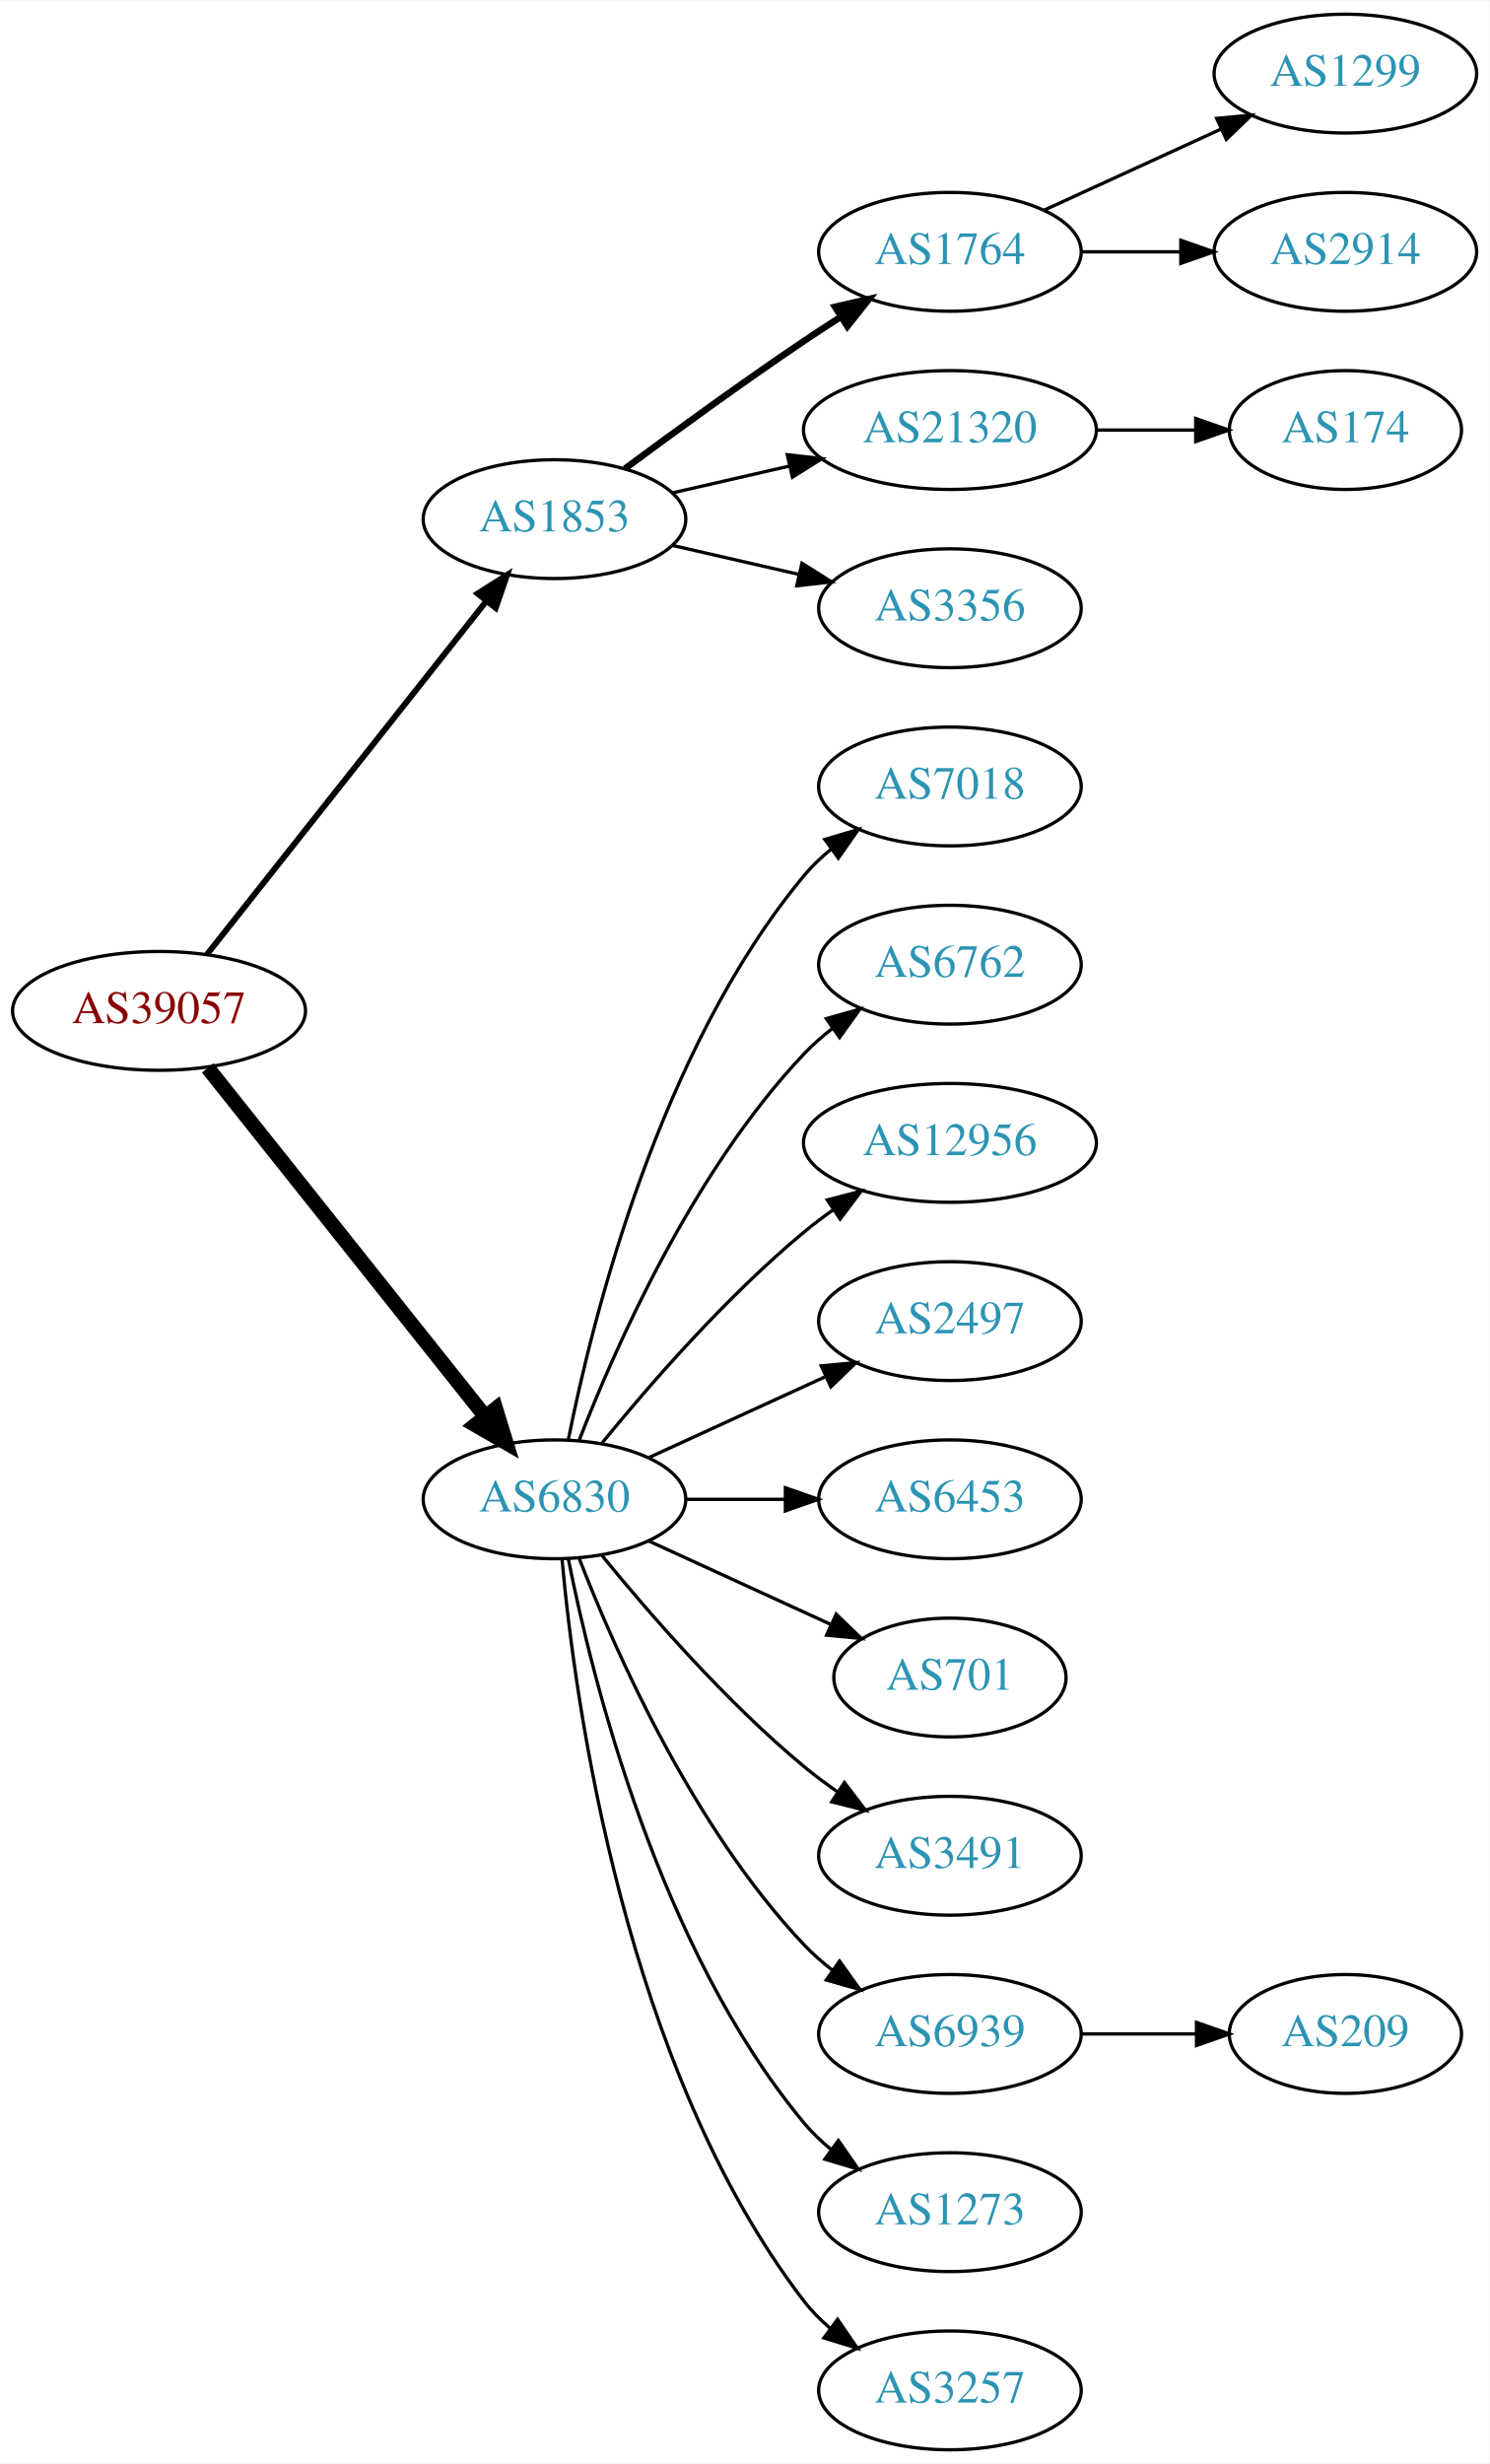
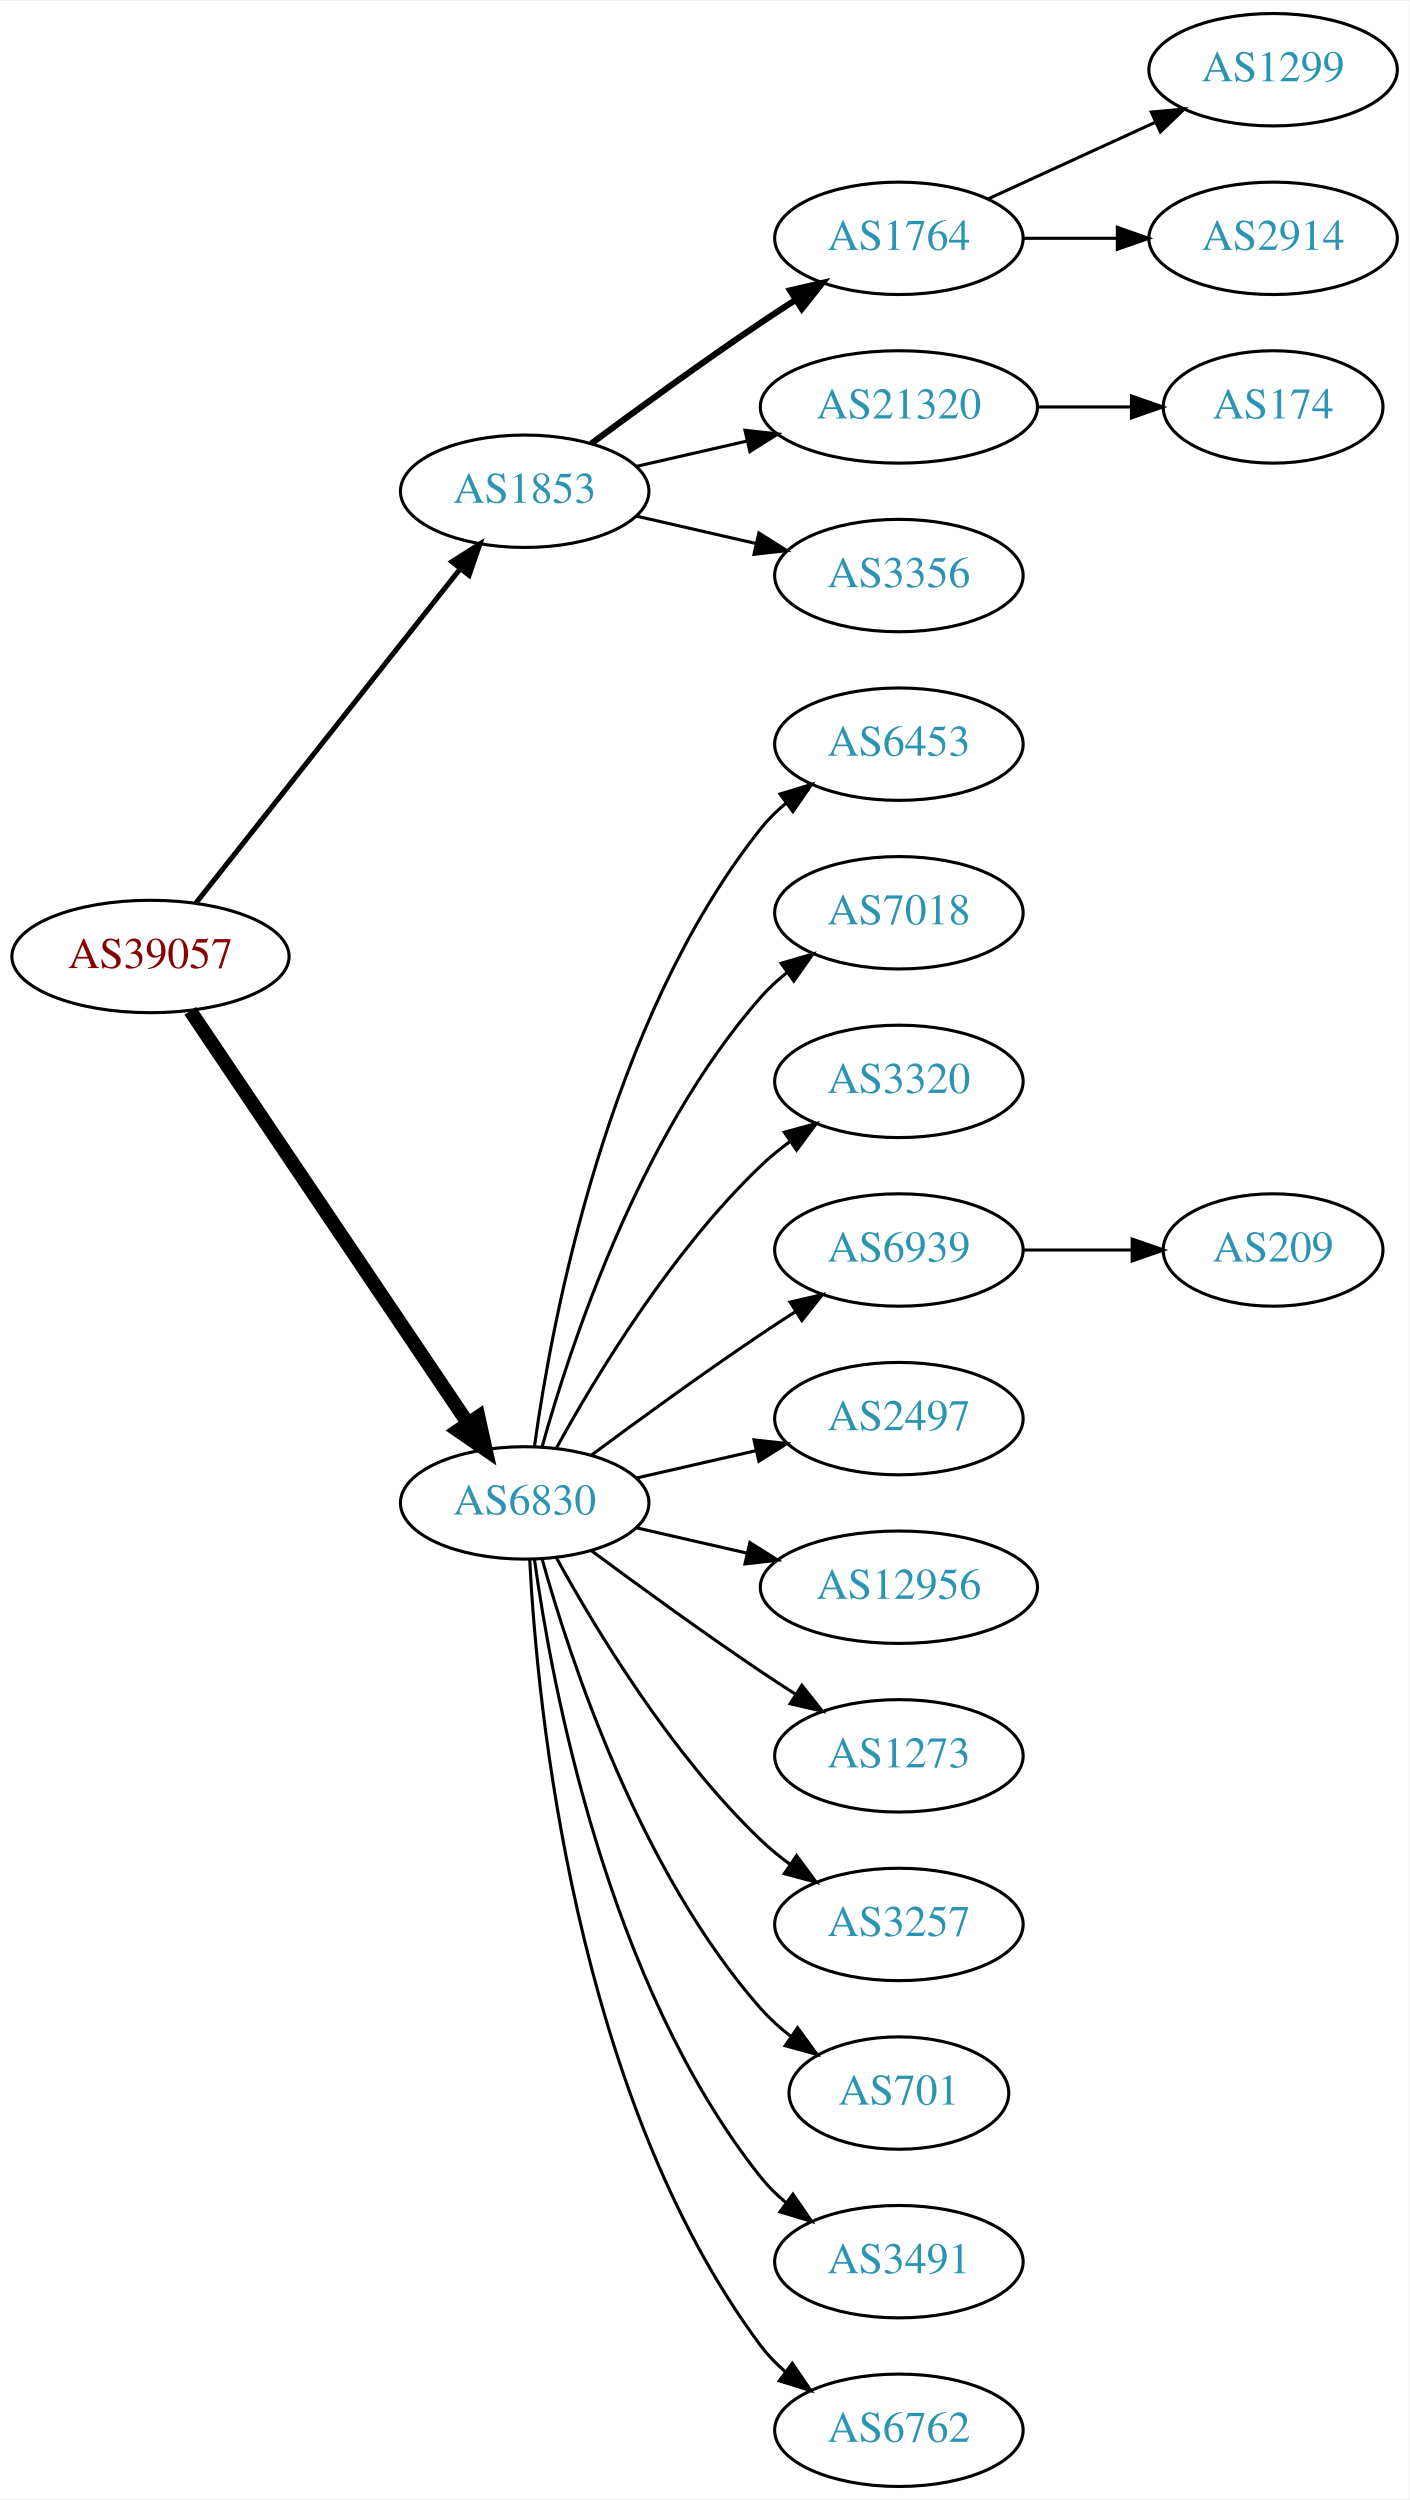
- <svg xmlns="http://www.w3.org/2000/svg" xmlns:xlink="http://www.w3.org/1999/xlink" width="451pt" height="746pt" viewBox="0.00 0.00 451.37 746.00">
-   <g id="graph0" class="graph" transform="scale(1 1) rotate(0) translate(4 742)">
-     <polygon fill="white" stroke="none" points="-4,4 -4,-742 447.37,-742 447.37,4 -4,4" />
+ <svg xmlns="http://www.w3.org/2000/svg" xmlns:xlink="http://www.w3.org/1999/xlink" width="451pt" height="800pt" viewBox="0.00 0.00 451.37 800.00">
+   <g id="graph0" class="graph" transform="scale(1 1) rotate(0) translate(4 796)">
+     <polygon fill="white" stroke="none" points="-4,4 -4,-796 447.37,-796 447.37,4 -4,4" />
    <g id="node1" class="node">
      <g id="a_node1">
        <a xlink:href="/asn/39057" xlink:title="AS39057 ~ DVT-Daten-Verarbeitung-Tirol GmbH [AT]">
-           <ellipse fill="#ffffff" stroke="black" cx="44.196" cy="-436" rx="44.393" ry="18" />
-           <text text-anchor="middle" x="44.196" y="-432.3" font-family="Times,serif" font-size="14.00" fill="#880000">AS39057</text>
+           <ellipse fill="#ffffff" stroke="black" cx="44.196" cy="-490" rx="44.393" ry="18" />
+           <text text-anchor="middle" x="44.196" y="-486.3" font-family="Times,serif" font-size="14.00" fill="#880000">AS39057</text>
        </a>
      </g>
    </g>
    <g id="node2" class="node">
      <g id="a_node2">
        <a xlink:href="/asn/1853" xlink:title="AS1853 ~ ACOnet Backbone [AT]">
-           <ellipse fill="#ffffff" stroke="black" cx="164.039" cy="-585" rx="39.794" ry="18" />
-           <text text-anchor="middle" x="164.039" y="-581.3" font-family="Times,serif" font-size="14.00" fill="#2c94b3">AS1853</text>
+           <ellipse fill="#ffffff" stroke="black" cx="164.039" cy="-639" rx="39.794" ry="18" />
+           <text text-anchor="middle" x="164.039" y="-635.3" font-family="Times,serif" font-size="14.00" fill="#2c94b3">AS1853</text>
        </a>
      </g>
    </g>
    <g id="edge1" class="edge">
-       <path fill="none" stroke="black" stroke-width="1.8" d="M58.714,-453.092C79.492,-479.364 119.383,-529.802 143.365,-560.125" />
-       <polygon fill="black" stroke="black" stroke-width="1.8" points="140.73,-562.435 149.678,-568.107 146.22,-558.093 140.73,-562.435" />
+       <path fill="none" stroke="black" stroke-width="1.636" d="M58.714,-507.092C79.492,-533.364 119.383,-583.802 143.365,-614.125" />
+       <polygon fill="black" stroke="black" stroke-width="1.636" points="140.73,-616.435 149.678,-622.107 146.22,-612.093 140.73,-616.435" />
    </g>
    <g id="node3" class="node">
      <g id="a_node3">
        <a xlink:href="/asn/6830" xlink:title="AS6830 ~ LGI-UPC [AT]">
-           <ellipse fill="#ffffff" stroke="black" cx="164.039" cy="-288" rx="39.794" ry="18" />
-           <text text-anchor="middle" x="164.039" y="-284.3" font-family="Times,serif" font-size="14.00" fill="#2c94b3">AS6830</text>
+           <ellipse fill="#ffffff" stroke="black" cx="164.039" cy="-315" rx="39.794" ry="18" />
+           <text text-anchor="middle" x="164.039" y="-311.3" font-family="Times,serif" font-size="14.00" fill="#2c94b3">AS6830</text>
        </a>
      </g>
    </g>
    <g id="edge2" class="edge">
-       <path fill="none" stroke="black" stroke-width="4.5" d="M58.945,-418.733C79.7,-392.666 119.146,-343.126 143.07,-313.079" />
-       <polygon fill="black" stroke="black" stroke-width="4.5" points="146.229,-315.433 149.378,-305.157 140.068,-310.528 146.229,-315.433" />
+       <path fill="none" stroke="black" stroke-width="4.5" d="M56.926,-472.581C77.803,-441.578 121.491,-376.699 145.794,-340.608" />
+       <polygon fill="black" stroke="black" stroke-width="4.5" points="149.21,-342.585 151.53,-332.091 142.678,-338.186 149.21,-342.585" />
    </g>
    <g id="node4" class="node">
      <g id="a_node4">
        <a xlink:href="/asn/1764" xlink:title="AS1764 ~ NEXTLAYER-AS [AT]">
-           <ellipse fill="#ffffff" stroke="black" cx="283.881" cy="-666" rx="39.794" ry="18" />
-           <text text-anchor="middle" x="283.881" y="-662.3" font-family="Times,serif" font-size="14.00" fill="#2c94b3">AS1764</text>
+           <ellipse fill="#ffffff" stroke="black" cx="283.881" cy="-720" rx="39.794" ry="18" />
+           <text text-anchor="middle" x="283.881" y="-716.3" font-family="Times,serif" font-size="14.00" fill="#2c94b3">AS1764</text>
        </a>
      </g>
    </g>
    <g id="edge3" class="edge">
-       <path fill="none" stroke="black" stroke-width="2" d="M185.369,-600.277C200.231,-611.304 220.976,-626.407 239.685,-639 243.234,-641.389 246.984,-643.839 250.733,-646.242" />
-       <polygon fill="black" stroke="black" stroke-width="2" points="249.059,-649.325 259.381,-651.712 252.801,-643.409 249.059,-649.325" />
+       <path fill="none" stroke="black" stroke-width="2" d="M185.369,-654.277C200.231,-665.304 220.976,-680.407 239.685,-693 243.234,-695.389 246.984,-697.839 250.733,-700.242" />
+       <polygon fill="black" stroke="black" stroke-width="2" points="249.059,-703.325 259.381,-705.712 252.801,-697.409 249.059,-703.325" />
    </g>
    <g id="node5" class="node">
      <g id="a_node5">
        <a xlink:href="/asn/21320" xlink:title="AS21320 ~ GEANT Vereniging [EU]">
-           <ellipse fill="#ffffff" stroke="black" cx="283.881" cy="-612" rx="44.393" ry="18" />
-           <text text-anchor="middle" x="283.881" y="-608.3" font-family="Times,serif" font-size="14.00" fill="#2c94b3">AS21320</text>
+           <ellipse fill="#ffffff" stroke="black" cx="283.881" cy="-666" rx="44.393" ry="18" />
+           <text text-anchor="middle" x="283.881" y="-662.3" font-family="Times,serif" font-size="14.00" fill="#2c94b3">AS21320</text>
        </a>
      </g>
    </g>
    <g id="edge4" class="edge">
-       <path fill="none" stroke="black" d="M199.758,-592.955C210.896,-595.507 223.432,-598.379 235.325,-601.104" />
-       <polygon fill="black" stroke="black" points="234.59,-604.526 245.119,-603.348 236.153,-597.703 234.59,-604.526" />
+       <path fill="none" stroke="black" d="M199.758,-646.955C210.896,-649.507 223.432,-652.379 235.325,-655.104" />
+       <polygon fill="black" stroke="black" points="234.59,-658.526 245.119,-657.348 236.153,-651.703 234.59,-658.526" />
    </g>
    <g id="node6" class="node">
      <g id="a_node6">
        <a xlink:href="/asn/3356" xlink:title="AS3356 ~ Level 3 Parent, LLC [US]">
-           <ellipse fill="#ffffff" stroke="black" cx="283.881" cy="-558" rx="39.794" ry="18" />
-           <text text-anchor="middle" x="283.881" y="-554.3" font-family="Times,serif" font-size="14.00" fill="#2c94b3">AS3356</text>
+           <ellipse fill="#ffffff" stroke="black" cx="283.881" cy="-612" rx="39.794" ry="18" />
+           <text text-anchor="middle" x="283.881" y="-608.3" font-family="Times,serif" font-size="14.00" fill="#2c94b3">AS3356</text>
        </a>
      </g>
    </g>
    <g id="edge5" class="edge">
-       <path fill="none" stroke="black" d="M199.758,-577.045C211.758,-574.296 225.379,-571.175 238.071,-568.267" />
-       <polygon fill="black" stroke="black" points="239.037,-571.636 248.003,-565.991 237.474,-564.813 239.037,-571.636" />
+       <path fill="none" stroke="black" d="M199.758,-631.045C211.758,-628.296 225.379,-625.175 238.071,-622.267" />
+       <polygon fill="black" stroke="black" points="239.037,-625.636 248.003,-619.991 237.474,-618.813 239.037,-625.636" />
    </g>
    <g id="node10" class="node">
      <g id="a_node10">
+         <a xlink:href="/asn/6453" xlink:title="AS6453 ~ TATA COMMUNICATIONS (AMERICA) INC [US]">
+           <ellipse fill="#ffffff" stroke="black" cx="283.881" cy="-558" rx="39.794" ry="18" />
+           <text text-anchor="middle" x="283.881" y="-554.3" font-family="Times,serif" font-size="14.00" fill="#2c94b3">AS6453</text>
+         </a>
+       </g>
+     </g>
+     <g id="edge9" class="edge">
+       <path fill="none" stroke="black" d="M167.178,-333.17C172.678,-372.974 190.504,-469.233 239.685,-531 242.026,-533.94 244.781,-536.649 247.747,-539.121" />
+       <polygon fill="black" stroke="black" points="245.812,-542.042 255.953,-545.11 249.939,-536.388 245.812,-542.042" />
+     </g>
+     <g id="node11" class="node">
+       <g id="a_node11">
        <a xlink:href="/asn/7018" xlink:title="AS7018 ~ AT&amp;T Services, Inc. [US]">
          <ellipse fill="#ffffff" stroke="black" cx="283.881" cy="-504" rx="39.794" ry="18" />
          <text text-anchor="middle" x="283.881" y="-500.3" font-family="Times,serif" font-size="14.00" fill="#2c94b3">AS7018</text>
        </a>
      </g>
    </g>
-     <g id="edge9" class="edge">
-       <path fill="none" stroke="black" d="M168.237,-306.073C175.401,-342.141 195.675,-424.125 239.685,-477 242.09,-479.889 244.886,-482.563 247.879,-485.013" />
-       <polygon fill="black" stroke="black" points="245.967,-487.95 256.122,-490.973 250.069,-482.277 245.967,-487.95" />
-     </g>
-     <g id="node11" class="node">
-       <g id="a_node11">
-         <a xlink:href="/asn/6762" xlink:title="AS6762 ~ TELECOM ITALIA SPARKLE S.p.A. [IT]">
-           <ellipse fill="#ffffff" stroke="black" cx="283.881" cy="-450" rx="39.794" ry="18" />
-           <text text-anchor="middle" x="283.881" y="-446.3" font-family="Times,serif" font-size="14.00" fill="#2c94b3">AS6762</text>
-         </a>
-       </g>
-     </g>
    <g id="edge10" class="edge">
-       <path fill="none" stroke="black" d="M171.562,-305.994C182.312,-333.728 205.969,-387.429 239.685,-423 242.271,-425.728 245.188,-428.294 248.257,-430.677" />
-       <polygon fill="black" stroke="black" points="246.411,-433.658 256.605,-436.543 250.435,-427.93 246.411,-433.658" />
+       <path fill="none" stroke="black" d="M169.612,-332.946C178.517,-364.995 200.801,-432.842 239.685,-477 242.169,-479.821 245.019,-482.449 248.044,-484.871" />
+       <polygon fill="black" stroke="black" points="246.162,-487.828 256.334,-490.791 250.23,-482.131 246.162,-487.828" />
    </g>
    <g id="node12" class="node">
      <g id="a_node12">
-         <a xlink:href="/asn/12956" xlink:title="AS12956 ~ TELXIUS [ES]">
-           <ellipse fill="#ffffff" stroke="black" cx="283.881" cy="-396" rx="44.393" ry="18" />
-           <text text-anchor="middle" x="283.881" y="-392.3" font-family="Times,serif" font-size="14.00" fill="#2c94b3">AS12956</text>
+         <a xlink:href="/asn/3320" xlink:title="AS3320 ~ DTAG [DE]">
+           <ellipse fill="#ffffff" stroke="black" cx="283.881" cy="-450" rx="39.794" ry="18" />
+           <text text-anchor="middle" x="283.881" y="-446.3" font-family="Times,serif" font-size="14.00" fill="#2c94b3">AS3320</text>
        </a>
      </g>
    </g>
    <g id="edge11" class="edge">
-       <path fill="none" stroke="black" d="M178.458,-305.065C192.572,-322.375 215.987,-349.345 239.685,-369 242.423,-371.271 245.367,-373.494 248.384,-375.63" />
-       <polygon fill="black" stroke="black" points="246.716,-378.725 256.973,-381.379 250.61,-372.908 246.716,-378.725" />
+       <path fill="none" stroke="black" d="M174.28,-332.713C186.825,-355.561 211.002,-395.611 239.685,-423 242.553,-425.739 245.742,-428.347 249.051,-430.785" />
+       <polygon fill="black" stroke="black" points="247.175,-433.742 257.411,-436.477 251.114,-427.956 247.175,-433.742" />
    </g>
    <g id="node13" class="node">
      <g id="a_node13">
+         <a xlink:href="/asn/6939" xlink:title="AS6939 ~ Hurricane Electric LLC [US]">
+           <ellipse fill="#ffffff" stroke="black" cx="283.881" cy="-396" rx="39.794" ry="18" />
+           <text text-anchor="middle" x="283.881" y="-392.3" font-family="Times,serif" font-size="14.00" fill="#2c94b3">AS6939</text>
+         </a>
+       </g>
+     </g>
+     <g id="edge12" class="edge">
+       <path fill="none" stroke="black" d="M185.369,-330.277C200.231,-341.304 220.976,-356.407 239.685,-369 243.234,-371.389 246.984,-373.839 250.733,-376.242" />
+       <polygon fill="black" stroke="black" points="249.059,-379.325 259.381,-381.712 252.801,-373.409 249.059,-379.325" />
+     </g>
+     <g id="node14" class="node">
+       <g id="a_node14">
        <a xlink:href="/asn/2497" xlink:title="AS2497 ~ Internet Initiative Japan Inc. [JP]">
          <ellipse fill="#ffffff" stroke="black" cx="283.881" cy="-342" rx="39.794" ry="18" />
          <text text-anchor="middle" x="283.881" y="-338.3" font-family="Times,serif" font-size="14.00" fill="#2c94b3">AS2497</text>
        </a>
      </g>
    </g>
-     <g id="edge12" class="edge">
-       <path fill="none" stroke="black" d="M192.667,-300.661C208.624,-307.973 228.895,-317.261 246.178,-325.181" />
-       <polygon fill="black" stroke="black" points="244.876,-328.435 255.425,-329.419 247.793,-322.071 244.876,-328.435" />
-     </g>
-     <g id="node14" class="node">
-       <g id="a_node14">
-         <a xlink:href="/asn/6453" xlink:title="AS6453 ~ TATA COMMUNICATIONS (AMERICA) INC [US]">
-           <ellipse fill="#ffffff" stroke="black" cx="283.881" cy="-288" rx="39.794" ry="18" />
-           <text text-anchor="middle" x="283.881" y="-284.3" font-family="Times,serif" font-size="14.00" fill="#2c94b3">AS6453</text>
-         </a>
-       </g>
-     </g>
    <g id="edge13" class="edge">
-       <path fill="none" stroke="black" d="M203.951,-288C213.505,-288 223.854,-288 233.817,-288" />
-       <polygon fill="black" stroke="black" points="234.009,-291.5 244.009,-288 234.009,-284.5 234.009,-291.5" />
+       <path fill="none" stroke="black" d="M199.758,-322.955C211.758,-325.704 225.379,-328.825 238.071,-331.733" />
+       <polygon fill="black" stroke="black" points="237.474,-335.187 248.003,-334.009 239.037,-328.364 237.474,-335.187" />
    </g>
    <g id="node15" class="node">
      <g id="a_node15">
-         <a xlink:href="/asn/701" xlink:title="AS701 ~ UUNET [US]">
-           <ellipse fill="#ffffff" stroke="black" cx="283.881" cy="-234" rx="35.194" ry="18" />
-           <text text-anchor="middle" x="283.881" y="-230.3" font-family="Times,serif" font-size="14.00" fill="#2c94b3">AS701</text>
+         <a xlink:href="/asn/12956" xlink:title="AS12956 ~ TELXIUS [ES]">
+           <ellipse fill="#ffffff" stroke="black" cx="283.881" cy="-288" rx="44.393" ry="18" />
+           <text text-anchor="middle" x="283.881" y="-284.3" font-family="Times,serif" font-size="14.00" fill="#2c94b3">AS12956</text>
        </a>
      </g>
    </g>
    <g id="edge14" class="edge">
-       <path fill="none" stroke="black" d="M192.667,-275.339C209.084,-267.817 230.065,-258.202 247.662,-250.139" />
-       <polygon fill="black" stroke="black" points="249.407,-253.189 257.04,-245.842 246.49,-246.826 249.407,-253.189" />
+       <path fill="none" stroke="black" d="M199.758,-307.045C210.896,-304.493 223.432,-301.621 235.325,-298.896" />
+       <polygon fill="black" stroke="black" points="236.153,-302.297 245.119,-296.652 234.59,-295.474 236.153,-302.297" />
    </g>
    <g id="node16" class="node">
      <g id="a_node16">
-         <a xlink:href="/asn/3491" xlink:title="AS3491 ~ PCCW Global, Inc. [US]">
-           <ellipse fill="#ffffff" stroke="black" cx="283.881" cy="-180" rx="39.794" ry="18" />
-           <text text-anchor="middle" x="283.881" y="-176.3" font-family="Times,serif" font-size="14.00" fill="#2c94b3">AS3491</text>
+         <a xlink:href="/asn/1273" xlink:title="AS1273 ~ Vodafone Group PLC [EU]">
+           <ellipse fill="#ffffff" stroke="black" cx="283.881" cy="-234" rx="39.794" ry="18" />
+           <text text-anchor="middle" x="283.881" y="-230.3" font-family="Times,serif" font-size="14.00" fill="#2c94b3">AS1273</text>
        </a>
      </g>
    </g>
    <g id="edge15" class="edge">
-       <path fill="none" stroke="black" d="M178.458,-270.935C192.572,-253.625 215.987,-226.655 239.685,-207 242.901,-204.332 246.402,-201.73 249.972,-199.259" />
-       <polygon fill="black" stroke="black" points="251.896,-202.183 258.329,-193.764 248.05,-196.334 251.896,-202.183" />
+       <path fill="none" stroke="black" d="M185.369,-299.723C200.231,-288.696 220.976,-273.593 239.685,-261 243.234,-258.611 246.984,-256.161 250.733,-253.758" />
+       <polygon fill="black" stroke="black" points="252.801,-256.591 259.381,-248.288 249.059,-250.675 252.801,-256.591" />
    </g>
    <g id="node17" class="node">
      <g id="a_node17">
-         <a xlink:href="/asn/6939" xlink:title="AS6939 ~ Hurricane Electric LLC [US]">
-           <ellipse fill="#ffffff" stroke="black" cx="283.881" cy="-126" rx="39.794" ry="18" />
-           <text text-anchor="middle" x="283.881" y="-122.3" font-family="Times,serif" font-size="14.00" fill="#2c94b3">AS6939</text>
+         <a xlink:href="/asn/3257" xlink:title="AS3257 ~ GTT [DE]">
+           <ellipse fill="#ffffff" stroke="black" cx="283.881" cy="-180" rx="39.794" ry="18" />
+           <text text-anchor="middle" x="283.881" y="-176.3" font-family="Times,serif" font-size="14.00" fill="#2c94b3">AS3257</text>
        </a>
      </g>
    </g>
    <g id="edge16" class="edge">
-       <path fill="none" stroke="black" d="M171.562,-270.006C182.312,-242.272 205.969,-188.571 239.685,-153 242.271,-150.272 245.188,-147.706 248.257,-145.323" />
-       <polygon fill="black" stroke="black" points="250.435,-148.07 256.605,-139.457 246.411,-142.342 250.435,-148.07" />
+       <path fill="none" stroke="black" d="M174.28,-297.287C186.825,-274.439 211.002,-234.389 239.685,-207 242.553,-204.261 245.742,-201.653 249.051,-199.215" />
+       <polygon fill="black" stroke="black" points="251.114,-202.044 257.411,-193.523 247.175,-196.258 251.114,-202.044" />
    </g>
    <g id="node18" class="node">
      <g id="a_node18">
-         <a xlink:href="/asn/1273" xlink:title="AS1273 ~ Vodafone Group PLC [EU]">
-           <ellipse fill="#ffffff" stroke="black" cx="283.881" cy="-72" rx="39.794" ry="18" />
-           <text text-anchor="middle" x="283.881" y="-68.3" font-family="Times,serif" font-size="14.00" fill="#2c94b3">AS1273</text>
+         <a xlink:href="/asn/701" xlink:title="AS701 ~ UUNET [US]">
+           <ellipse fill="#ffffff" stroke="black" cx="283.881" cy="-126" rx="35.194" ry="18" />
+           <text text-anchor="middle" x="283.881" y="-122.3" font-family="Times,serif" font-size="14.00" fill="#2c94b3">AS701</text>
        </a>
      </g>
    </g>
    <g id="edge17" class="edge">
-       <path fill="none" stroke="black" d="M168.237,-269.927C175.401,-233.859 195.675,-151.875 239.685,-99 242.09,-96.111 244.886,-93.437 247.879,-90.987" />
-       <polygon fill="black" stroke="black" points="250.069,-93.722 256.122,-85.027 245.967,-88.05 250.069,-93.722" />
+       <path fill="none" stroke="black" d="M169.612,-297.054C178.517,-265.005 200.801,-197.158 239.685,-153 242.512,-149.789 245.814,-146.828 249.309,-144.136" />
+       <polygon fill="black" stroke="black" points="251.443,-146.916 257.684,-138.355 247.466,-141.155 251.443,-146.916" />
    </g>
    <g id="node19" class="node">
      <g id="a_node19">
-         <a xlink:href="/asn/3257" xlink:title="AS3257 ~ GTT [DE]">
+         <a xlink:href="/asn/3491" xlink:title="AS3491 ~ PCCW Global, Inc. [US]">
+           <ellipse fill="#ffffff" stroke="black" cx="283.881" cy="-72" rx="39.794" ry="18" />
+           <text text-anchor="middle" x="283.881" y="-68.3" font-family="Times,serif" font-size="14.00" fill="#2c94b3">AS3491</text>
+         </a>
+       </g>
+     </g>
+     <g id="edge18" class="edge">
+       <path fill="none" stroke="black" d="M167.178,-296.83C172.678,-257.026 190.504,-160.767 239.685,-99 242.026,-96.06 244.781,-93.351 247.747,-90.879" />
+       <polygon fill="black" stroke="black" points="249.939,-93.612 255.953,-84.89 245.812,-87.958 249.939,-93.612" />
+     </g>
+     <g id="node20" class="node">
+       <g id="a_node20">
+         <a xlink:href="/asn/6762" xlink:title="AS6762 ~ TELECOM ITALIA SPARKLE S.p.A. [IT]">
          <ellipse fill="#ffffff" stroke="black" cx="283.881" cy="-18" rx="39.794" ry="18" />
-           <text text-anchor="middle" x="283.881" y="-14.3" font-family="Times,serif" font-size="14.00" fill="#2c94b3">AS3257</text>
-         </a>
-       </g>
-     </g>
-     <g id="edge18" class="edge">
-       <path fill="none" stroke="black" d="M166.323,-269.883C170.221,-226.668 185.238,-115.869 239.685,-45 241.975,-42.02 244.695,-39.284 247.639,-36.795" />
-       <polygon fill="black" stroke="black" points="249.833,-39.527 255.816,-30.782 245.686,-33.888 249.833,-39.527" />
+           <text text-anchor="middle" x="283.881" y="-14.3" font-family="Times,serif" font-size="14.00" fill="#2c94b3">AS6762</text>
+         </a>
+       </g>
+     </g>
+     <g id="edge19" class="edge">
+       <path fill="none" stroke="black" d="M165.63,-296.977C168.007,-250.588 179.925,-125.107 239.685,-45 241.933,-41.987 244.624,-39.231 247.551,-36.728" />
+       <polygon fill="black" stroke="black" points="249.746,-39.459 255.702,-30.697 245.582,-33.831 249.746,-39.459" />
    </g>
    <g id="node7" class="node">
      <g id="a_node7">
        <a xlink:href="/asn/1299" xlink:title="AS1299 ~ Telia Carrier [EU]">
-           <ellipse fill="#ffffff" stroke="black" cx="403.724" cy="-720" rx="39.794" ry="18" />
-           <text text-anchor="middle" x="403.724" y="-716.3" font-family="Times,serif" font-size="14.00" fill="#2c94b3">AS1299</text>
+           <ellipse fill="#ffffff" stroke="black" cx="403.724" cy="-774" rx="39.794" ry="18" />
+           <text text-anchor="middle" x="403.724" y="-770.3" font-family="Times,serif" font-size="14.00" fill="#2c94b3">AS1299</text>
        </a>
      </g>
    </g>
    <g id="edge6" class="edge">
-       <path fill="none" stroke="black" d="M312.51,-678.661C328.467,-685.973 348.738,-695.261 366.02,-703.181" />
-       <polygon fill="black" stroke="black" points="364.719,-706.435 375.268,-707.419 367.635,-700.071 364.719,-706.435" />
+       <path fill="none" stroke="black" d="M312.51,-732.661C328.467,-739.973 348.738,-749.261 366.02,-757.181" />
+       <polygon fill="black" stroke="black" points="364.719,-760.435 375.268,-761.419 367.635,-754.071 364.719,-760.435" />
    </g>
    <g id="node8" class="node">
      <g id="a_node8">
        <a xlink:href="/asn/2914" xlink:title="AS2914 ~ NTT America, Inc. [US]">
-           <ellipse fill="#ffffff" stroke="black" cx="403.724" cy="-666" rx="39.794" ry="18" />
-           <text text-anchor="middle" x="403.724" y="-662.3" font-family="Times,serif" font-size="14.00" fill="#2c94b3">AS2914</text>
+           <ellipse fill="#ffffff" stroke="black" cx="403.724" cy="-720" rx="39.794" ry="18" />
+           <text text-anchor="middle" x="403.724" y="-716.3" font-family="Times,serif" font-size="14.00" fill="#2c94b3">AS2914</text>
        </a>
      </g>
    </g>
    <g id="edge7" class="edge">
-       <path fill="none" stroke="black" d="M323.794,-666C333.347,-666 343.697,-666 353.659,-666" />
-       <polygon fill="black" stroke="black" points="353.852,-669.5 363.852,-666 353.852,-662.5 353.852,-669.5" />
+       <path fill="none" stroke="black" d="M323.794,-720C333.347,-720 343.697,-720 353.659,-720" />
+       <polygon fill="black" stroke="black" points="353.852,-723.5 363.852,-720 353.852,-716.5 353.852,-723.5" />
    </g>
    <g id="node9" class="node">
      <g id="a_node9">
        <a xlink:href="/asn/174" xlink:title="AS174 ~ Cogent Communications [US]">
-           <ellipse fill="#ffffff" stroke="black" cx="403.724" cy="-612" rx="35.194" ry="18" />
-           <text text-anchor="middle" x="403.724" y="-608.3" font-family="Times,serif" font-size="14.00" fill="#2c94b3">AS174</text>
+           <ellipse fill="#ffffff" stroke="black" cx="403.724" cy="-666" rx="35.194" ry="18" />
+           <text text-anchor="middle" x="403.724" y="-662.3" font-family="Times,serif" font-size="14.00" fill="#2c94b3">AS174</text>
        </a>
      </g>
    </g>
    <g id="edge8" class="edge">
-       <path fill="none" stroke="black" d="M328.092,-612C337.94,-612 348.42,-612 358.317,-612" />
-       <polygon fill="black" stroke="black" points="358.369,-615.5 368.369,-612 358.369,-608.5 358.369,-615.5" />
-     </g>
-     <g id="node20" class="node">
-       <g id="a_node20">
+       <path fill="none" stroke="black" d="M328.092,-666C337.94,-666 348.42,-666 358.317,-666" />
+       <polygon fill="black" stroke="black" points="358.369,-669.5 368.369,-666 358.369,-662.5 358.369,-669.5" />
+     </g>
+     <g id="node21" class="node">
+       <g id="a_node21">
        <a xlink:href="/asn/209" xlink:title="AS209 ~ CenturyLink Communications, LLC [US]">
-           <ellipse fill="#ffffff" stroke="black" cx="403.724" cy="-126" rx="35.194" ry="18" />
-           <text text-anchor="middle" x="403.724" y="-122.3" font-family="Times,serif" font-size="14.00" fill="#2c94b3">AS209</text>
-         </a>
-       </g>
-     </g>
-     <g id="edge19" class="edge">
-       <path fill="none" stroke="black" d="M323.794,-126C334.881,-126 347.04,-126 358.422,-126" />
-       <polygon fill="black" stroke="black" points="358.604,-129.5 368.604,-126 358.604,-122.5 358.604,-129.5" />
+           <ellipse fill="#ffffff" stroke="black" cx="403.724" cy="-396" rx="35.194" ry="18" />
+           <text text-anchor="middle" x="403.724" y="-392.3" font-family="Times,serif" font-size="14.00" fill="#2c94b3">AS209</text>
+         </a>
+       </g>
+     </g>
+     <g id="edge20" class="edge">
+       <path fill="none" stroke="black" d="M323.794,-396C334.881,-396 347.04,-396 358.422,-396" />
+       <polygon fill="black" stroke="black" points="358.604,-399.5 368.604,-396 358.604,-392.5 358.604,-399.5" />
    </g>
  </g>
</svg>
